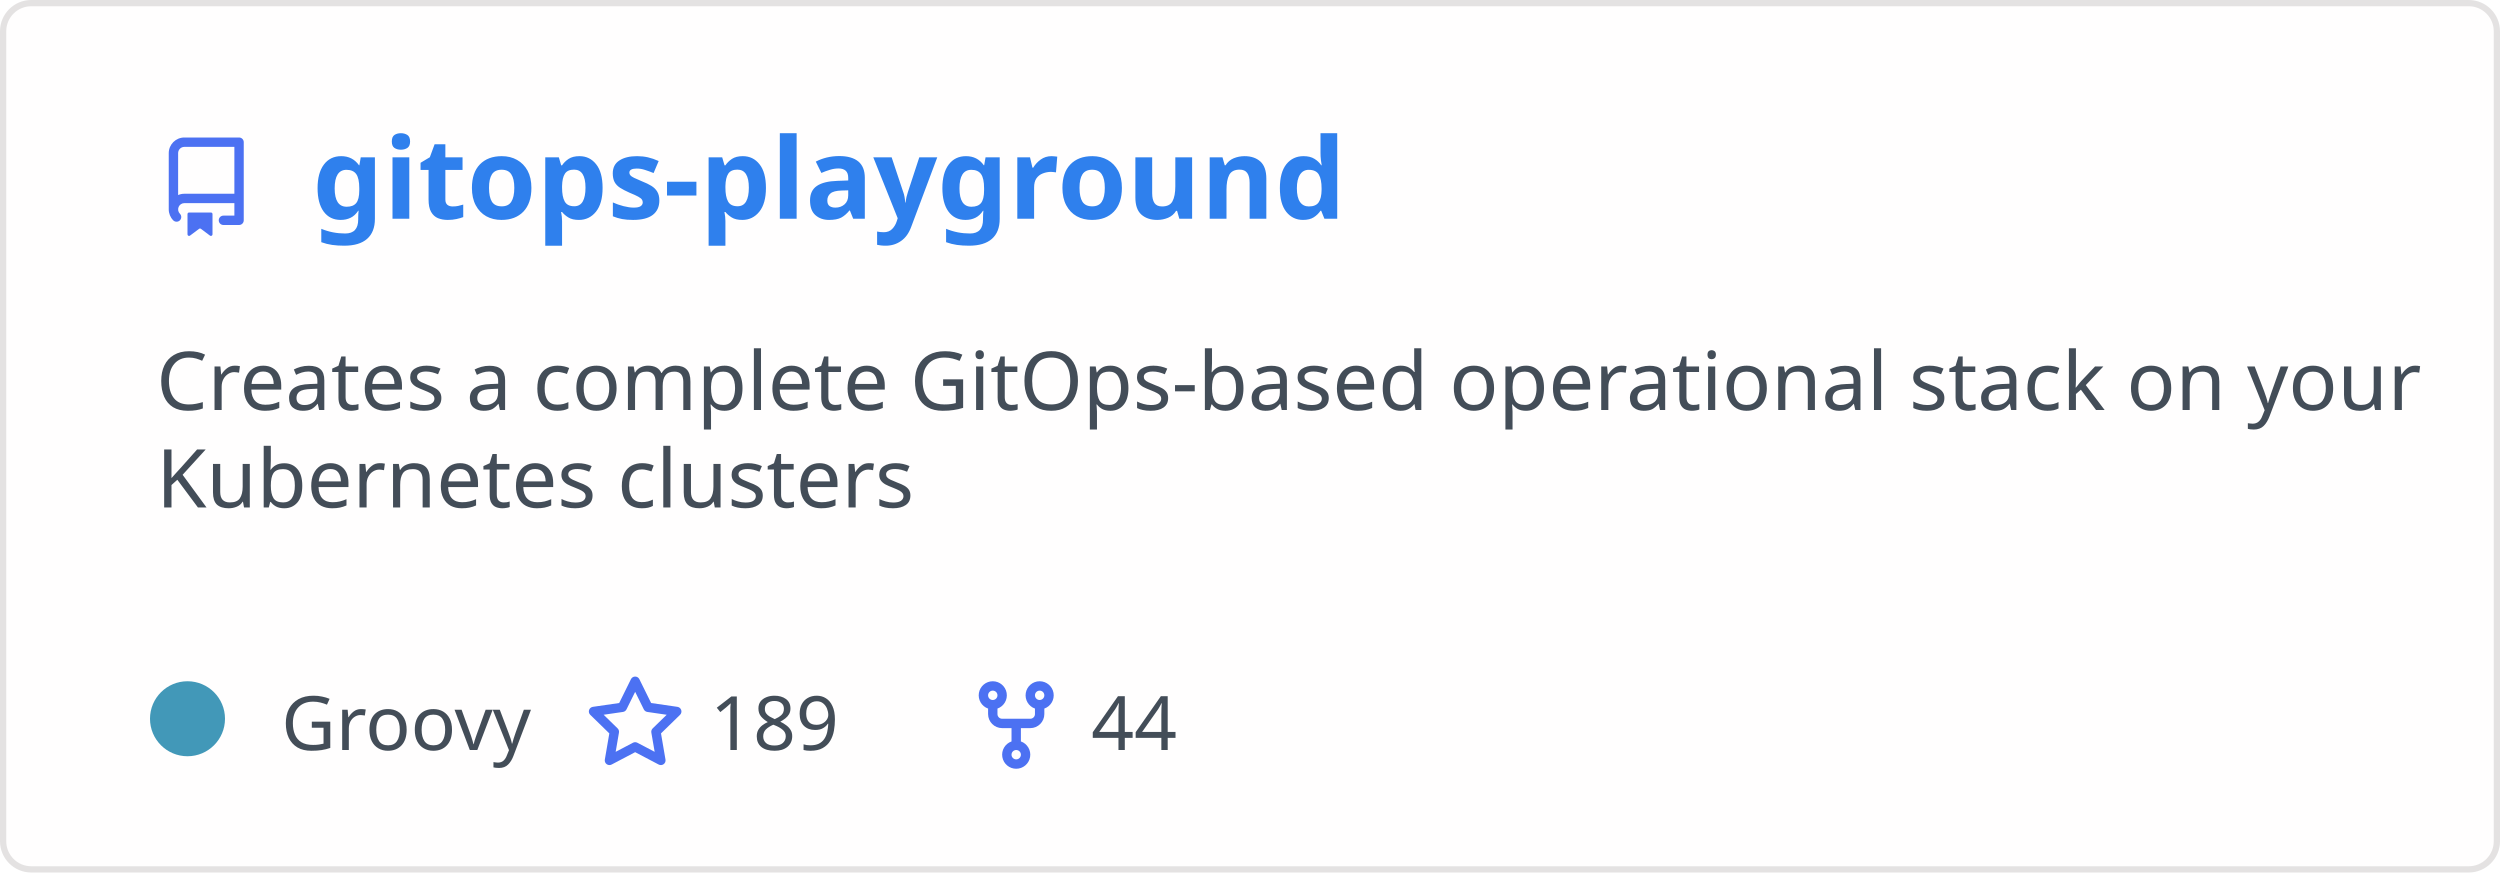
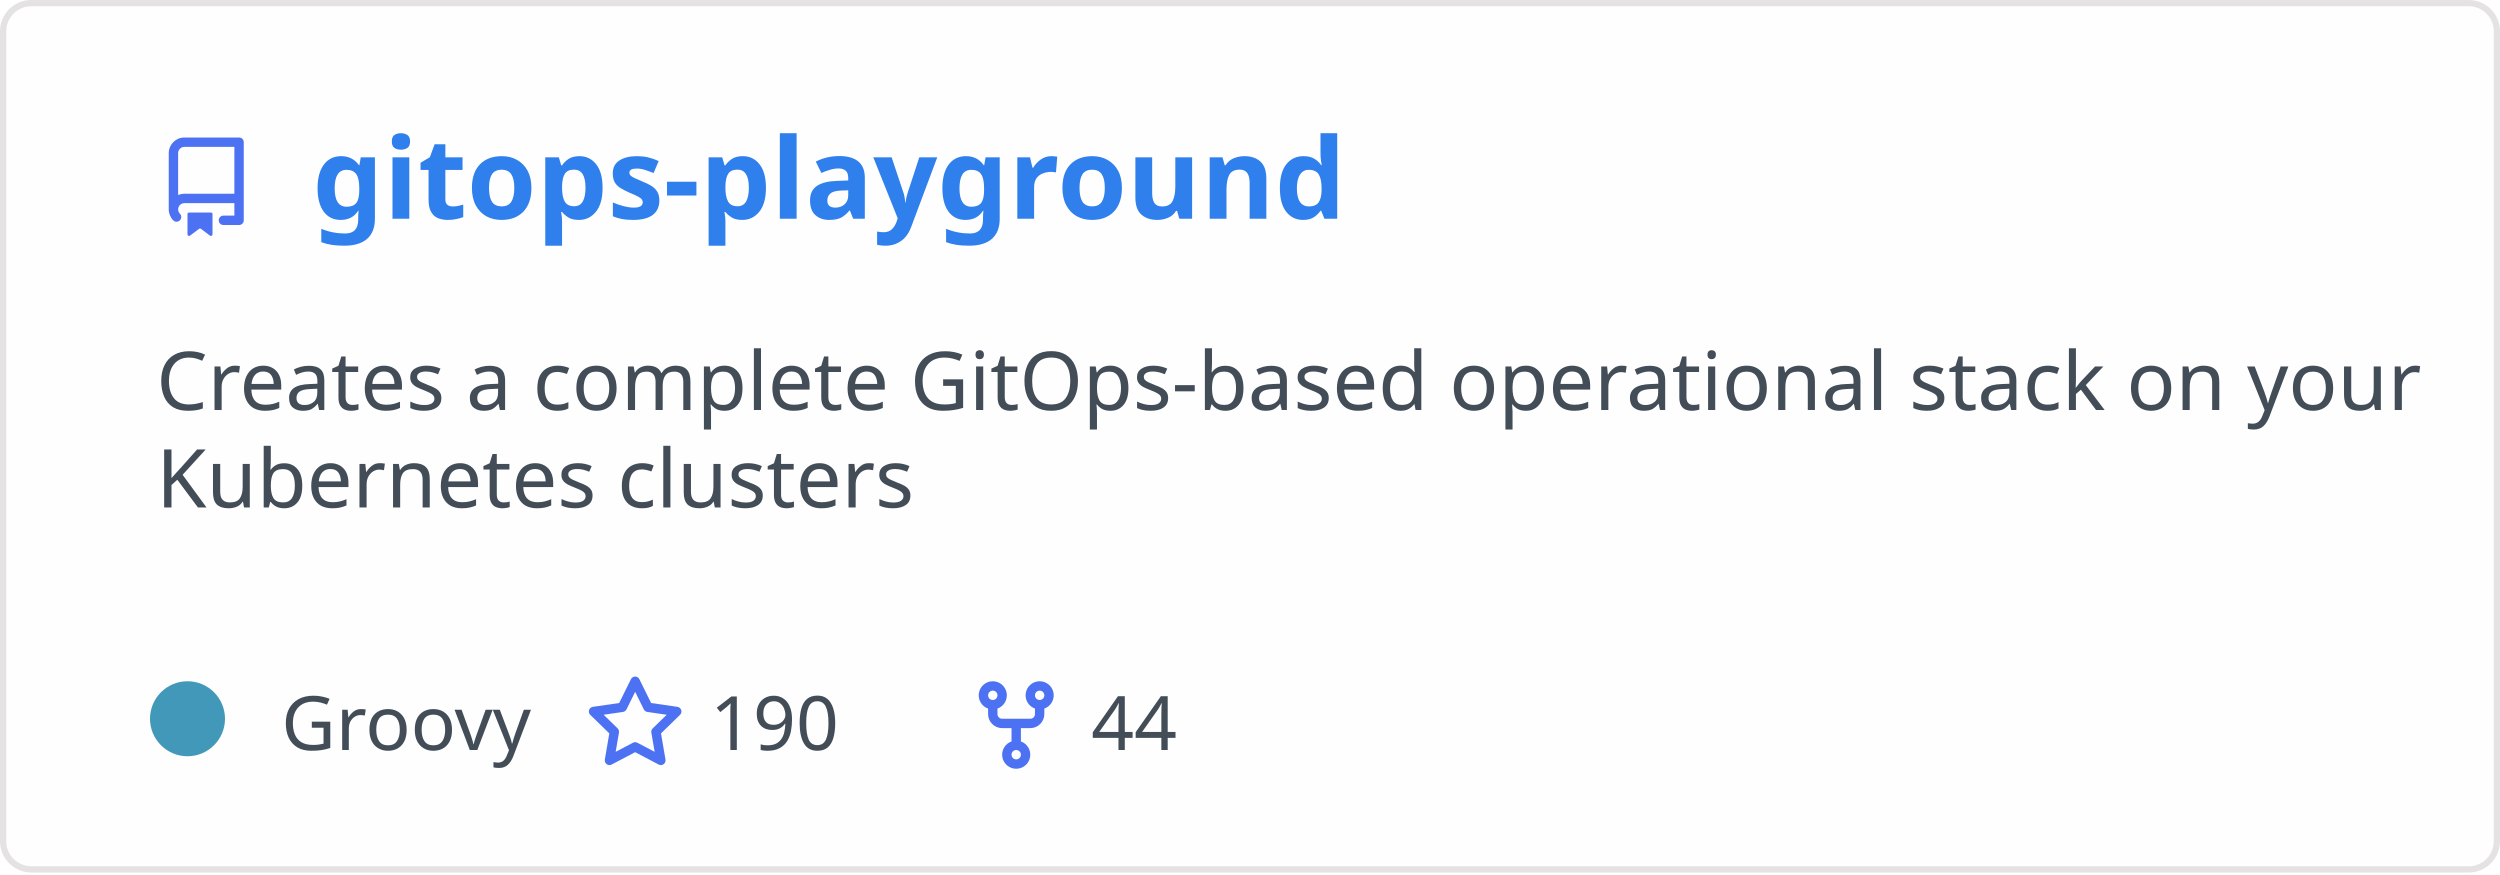
<svg xmlns="http://www.w3.org/2000/svg" width="400" height="140" viewBox="0 0 400 140" fill="none" role="img" aria-labelledby="descId">
  <style>
          .header {
            font: 600 18px 'Segoe UI', Ubuntu, Sans-Serif;
            fill: #2f80ed;
            animation: fadeInAnimation 0.8s ease-in-out forwards;
          }
          @supports(-moz-appearance: auto) {
            /* Selector detects Firefox */
            .header { font-size: 15.5px; }
          }
          
    .description { font: 400 13px 'Segoe UI', Ubuntu, Sans-Serif; fill: #434d58 }
    .gray { font: 400 12px 'Segoe UI', Ubuntu, Sans-Serif; fill: #434d58 }
    .icon { fill: #4c71f2 }
    .badge { font: 600 11px 'Segoe UI', Ubuntu, Sans-Serif; }
    .badge rect { opacity: 0.2 }
  

          
      /* Animations */
      @keyframes scaleInAnimation {
        from {
          transform: translate(-5px, 5px) scale(0);
        }
        to {
          transform: translate(-5px, 5px) scale(1);
        }
      }
      @keyframes fadeInAnimation {
        from {
          opacity: 0;
        }
        to {
          opacity: 1;
        }
      }
    
          * { animation-duration: 0s !important; animation-delay: 0s !important; }
        </style>
  <rect data-testid="card-bg" x="0.5" y="0.5" rx="4.5" height="99%" stroke="#e4e2e2" width="399" fill="#fffefe" stroke-opacity="1" />
  <g data-testid="card-title" transform="translate(25, 35)">
    <g transform="translate(0, 0)">
      <svg class="icon" x="0" y="-13" viewBox="0 0 16 16" version="1.1" width="16" height="16">
        <path fill-rule="evenodd" d="M2 2.5A2.5 2.5 0 014.5 0h8.75a.75.75 0 01.75.75v12.5a.75.75 0 01-.75.75h-2.5a.75.75 0 110-1.5h1.75v-2h-8a1 1 0 00-.714 1.7.75.75 0 01-1.072 1.05A2.495 2.495 0 012 11.5v-9zm10.5-1V9h-8c-.356 0-.694.074-1 .208V2.5a1 1 0 011-1h8zM5 12.25v3.25a.25.25 0 00.4.2l1.45-1.087a.25.25 0 01.3 0L8.6 15.7a.25.25 0 00.4-.2v-3.25a.25.25 0 00-.25-.25h-3.5a.25.25 0 00-.25.25z" />
      </svg>
    </g>
    <g transform="translate(25, 0)">
      <text x="0" y="0" class="header" data-testid="header">gitops-playground</text>
    </g>
  </g>
  <g data-testid="main-card-body" transform="translate(0, 55)">
    <text class="description" x="25" y="-5">
      <tspan dy="1.2em" x="25">Creates a complete GitOps-based operational stack on your</tspan>
      <tspan dy="1.2em" x="25">Kubernetes clusters</tspan>
    </text>
    <g transform="translate(30, 65)">
      <g transform="translate(0, 0)">
        <g data-testid="primary-lang">
          <circle data-testid="lang-color" cx="0" cy="-5" r="6" fill="#4298b8" />
          <text data-testid="lang-name" class="gray" x="15">Groovy</text>
        </g>
      </g>
      <g transform="translate(63.625, 0)">
        <g transform="translate(0, 0)">
          <svg class="icon" y="-12" viewBox="0 0 16 16" version="1.1" width="16" height="16">
            <path fill-rule="evenodd" d="M8 .25a.75.75 0 01.673.418l1.882 3.815 4.21.612a.75.75 0 01.416 1.279l-3.046 2.97.719 4.192a.75.75 0 01-1.088.791L8 12.347l-3.766 1.98a.75.75 0 01-1.088-.79l.72-4.194L.818 6.374a.75.75 0 01.416-1.28l4.21-.611L7.327.668A.75.75 0 018 .25zm0 2.445L6.615 5.5a.75.75 0 01-.564.41l-3.097.45 2.24 2.184a.75.75 0 01.216.664l-.528 3.084 2.769-1.456a.75.75 0 01.698 0l2.77 1.456-.53-3.084a.75.75 0 01.216-.664l2.24-2.183-3.096-.45a.75.75 0 01-.564-.41L8 2.694v.001z" />
          </svg>
        </g>
        <g transform="translate(20, 0)">
-           <text data-testid="stargazers" class="gray">189</text>
+           <text data-testid="stargazers" class="gray">190</text>
        </g>
      </g>
      <g transform="translate(124.5938, 0)">
        <g transform="translate(0, 0)">
          <svg class="icon" y="-12" viewBox="0 0 16 16" version="1.1" width="16" height="16">
            <path fill-rule="evenodd" d="M5 3.25a.75.75 0 11-1.5 0 .75.75 0 011.5 0zm0 2.122a2.25 2.25 0 10-1.5 0v.878A2.25 2.25 0 005.75 8.5h1.5v2.128a2.251 2.251 0 101.5 0V8.5h1.5a2.25 2.25 0 002.25-2.25v-.878a2.25 2.25 0 10-1.5 0v.878a.75.75 0 01-.75.75h-4.5A.75.75 0 015 6.25v-.878zm3.75 7.378a.75.75 0 11-1.5 0 .75.75 0 011.5 0zm3-8.75a.75.75 0 100-1.5.75.75 0 000 1.5z" />
          </svg>
        </g>
        <g transform="translate(20, 0)">
          <text data-testid="forkcount" class="gray">44</text>
        </g>
      </g>
    </g>
  </g>
</svg>
